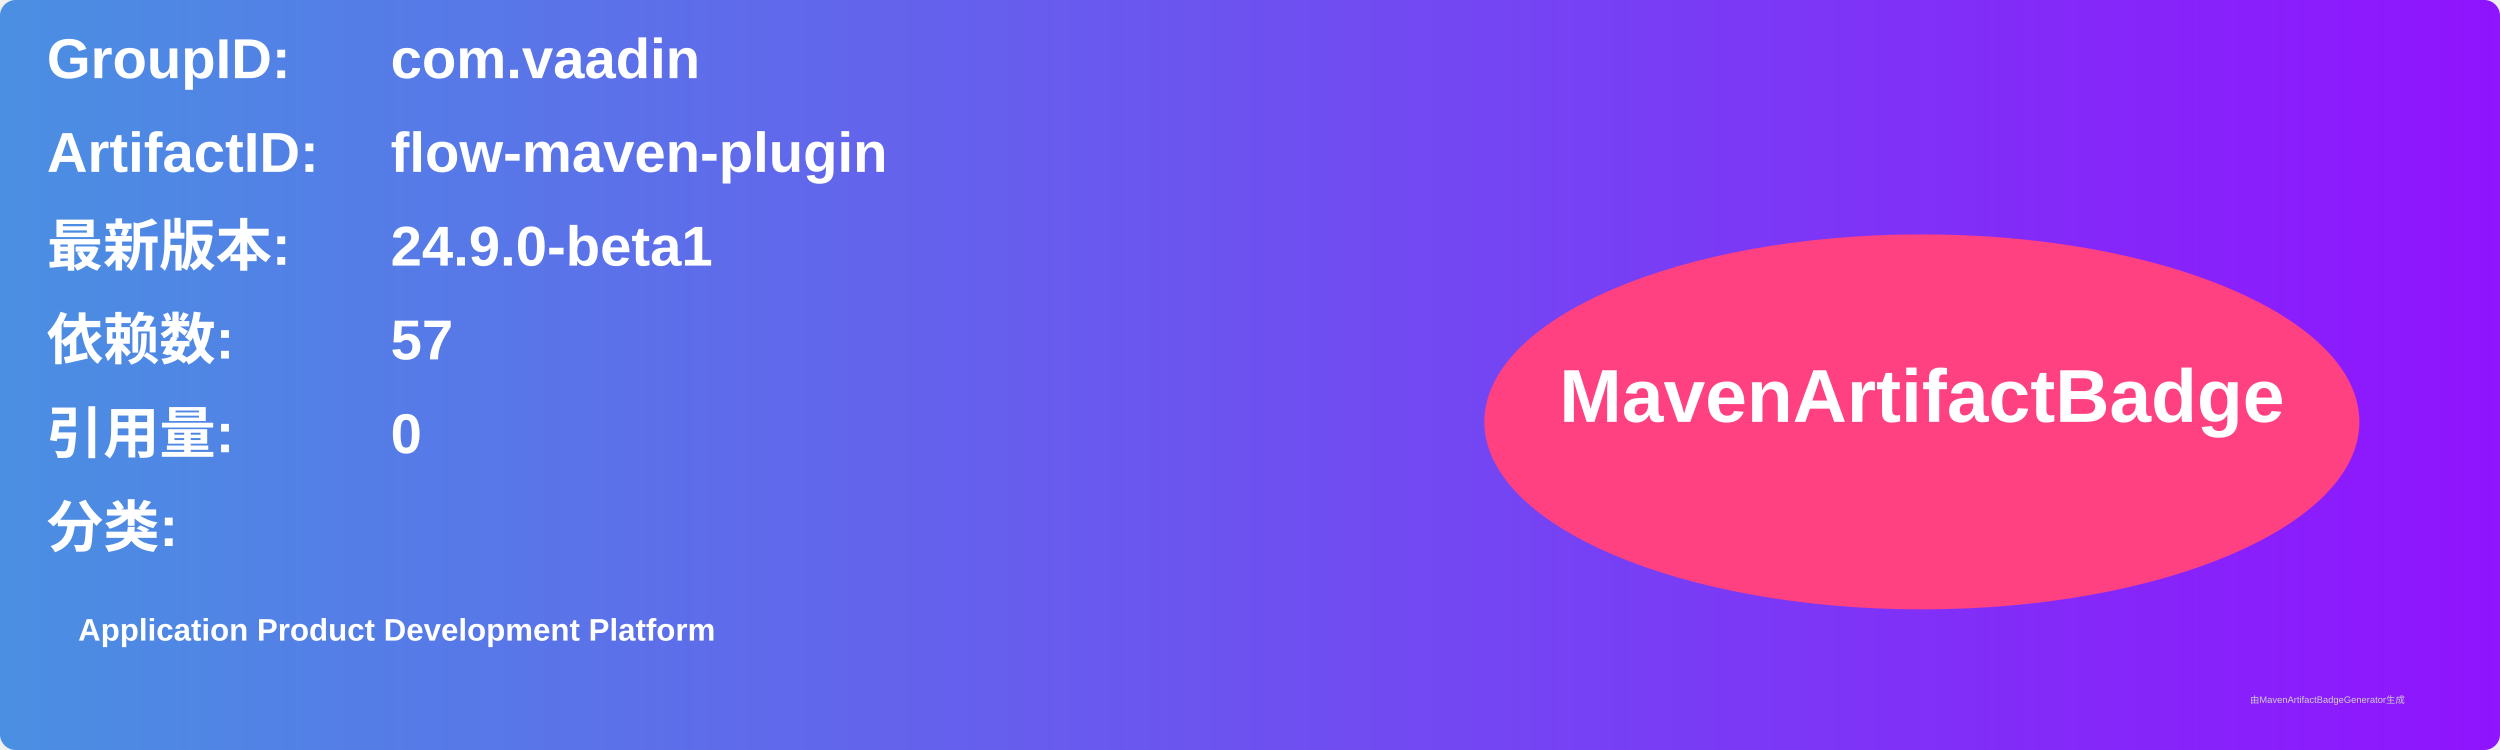
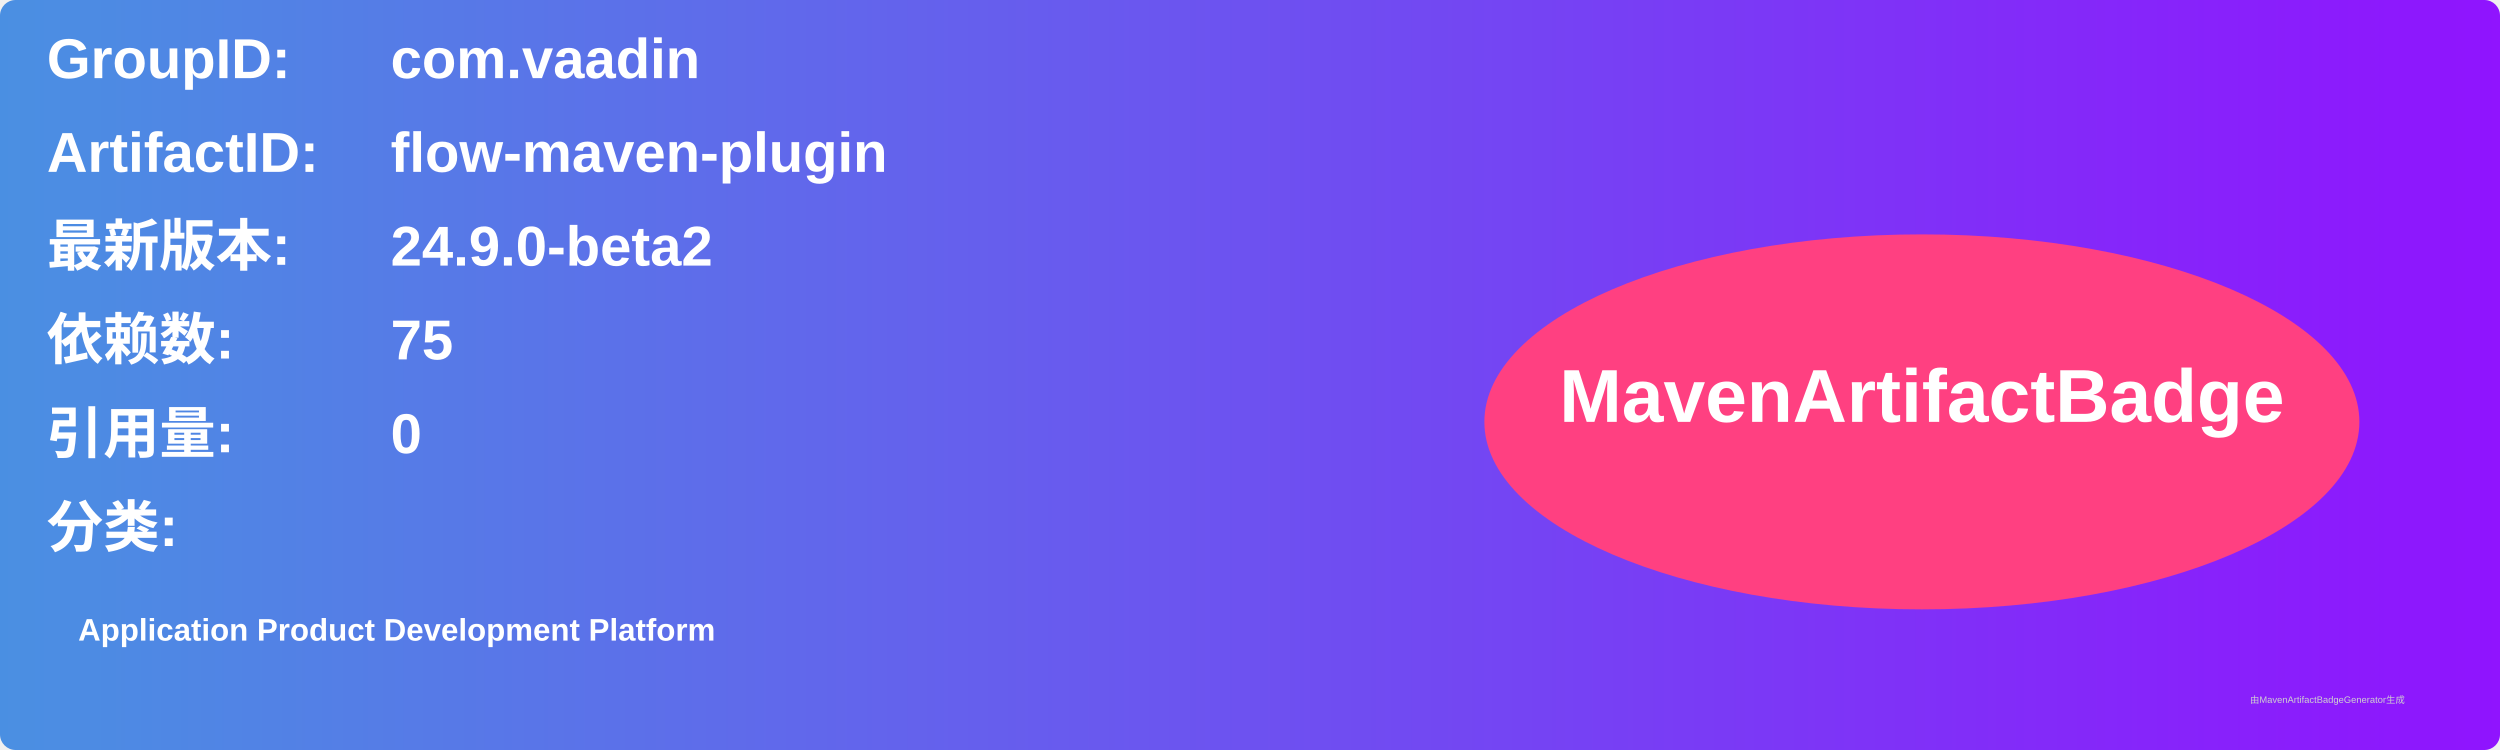
<svg xmlns="http://www.w3.org/2000/svg" width="800" height="240" viewBox="0 0 800 240">
  <linearGradient id="grad" x1="0%" y1="0%" x2="100%" y2="0%">
    <stop offset="0%" stop-color="#4a90e2" />
    <stop offset="100%" stop-color="#9013fe" />
  </linearGradient>
  <rect width="100%" height="100%" rx="5" ry="5" fill="url(#grad)" />
  <g transform="translate(15, 15)">
    <text x="0" y="10" font-family="Arial" font-size="18" fill="white" font-weight="bold" width="260">GroupID:</text>
    <text x="110" y="10" font-family="Arial" font-size="18" fill="white" font-weight="bold" width="460">com.vaadin</text>
    <text x="0" y="40" font-family="Arial" font-size="18" fill="white" font-weight="bold" width="260">ArtifactID:</text>
    <text x="110" y="40" font-family="Arial" font-size="18" fill="white" font-weight="bold" width="460">flow-maven-plugin</text>
    <text x="0" y="70" font-family="Arial" font-size="18" fill="white" font-weight="bold">最新版本:</text>
    <text x="110" y="70" font-family="Arial" font-size="18" fill="white" font-weight="bold">
-       <tspan font-weight="bold">24.9.0-beta1</tspan>
+       <tspan font-weight="bold">24.9.0-beta2</tspan>
    </text>
    <text x="0" y="100" font-family="Arial" font-size="18" fill="white" font-weight="bold">依赖数: </text>
    <text x="110" y="100" font-family="Arial" font-size="18" fill="white">
-       <tspan font-weight="bold">57</tspan>
+       <tspan font-weight="bold">75</tspan>
    </text>
    <text x="0" y="130" font-family="Arial" font-size="18" fill="white" font-weight="bold">引用量: </text>
    <text x="110" y="130" font-family="Arial" font-size="18" fill="white">
      <tspan font-weight="bold">0</tspan>
    </text>
    <text x="0" y="160" font-family="Arial" font-size="18" fill="white" font-weight="bold">分类:</text>
    <text x="10" y="190" font-family="Arial" font-size="10" fill="white">
      <tspan font-weight="bold">Application Product Development Platform</tspan>
    </text>
    <ellipse cx="600" cy="120" rx="140" ry="60" fill="#ff4081" />
    <text x="600" y="120" text-anchor="middle" font-family="Arial" font-size="24" fill="white" font-weight="bold">MavenArtifactBadge</text>
  </g>
  <text x="720" y="225" font-family="Arial" font-size="3" fill="#d0d0d0">由MavenArtifactBadgeGenerator生成</text>
</svg>
